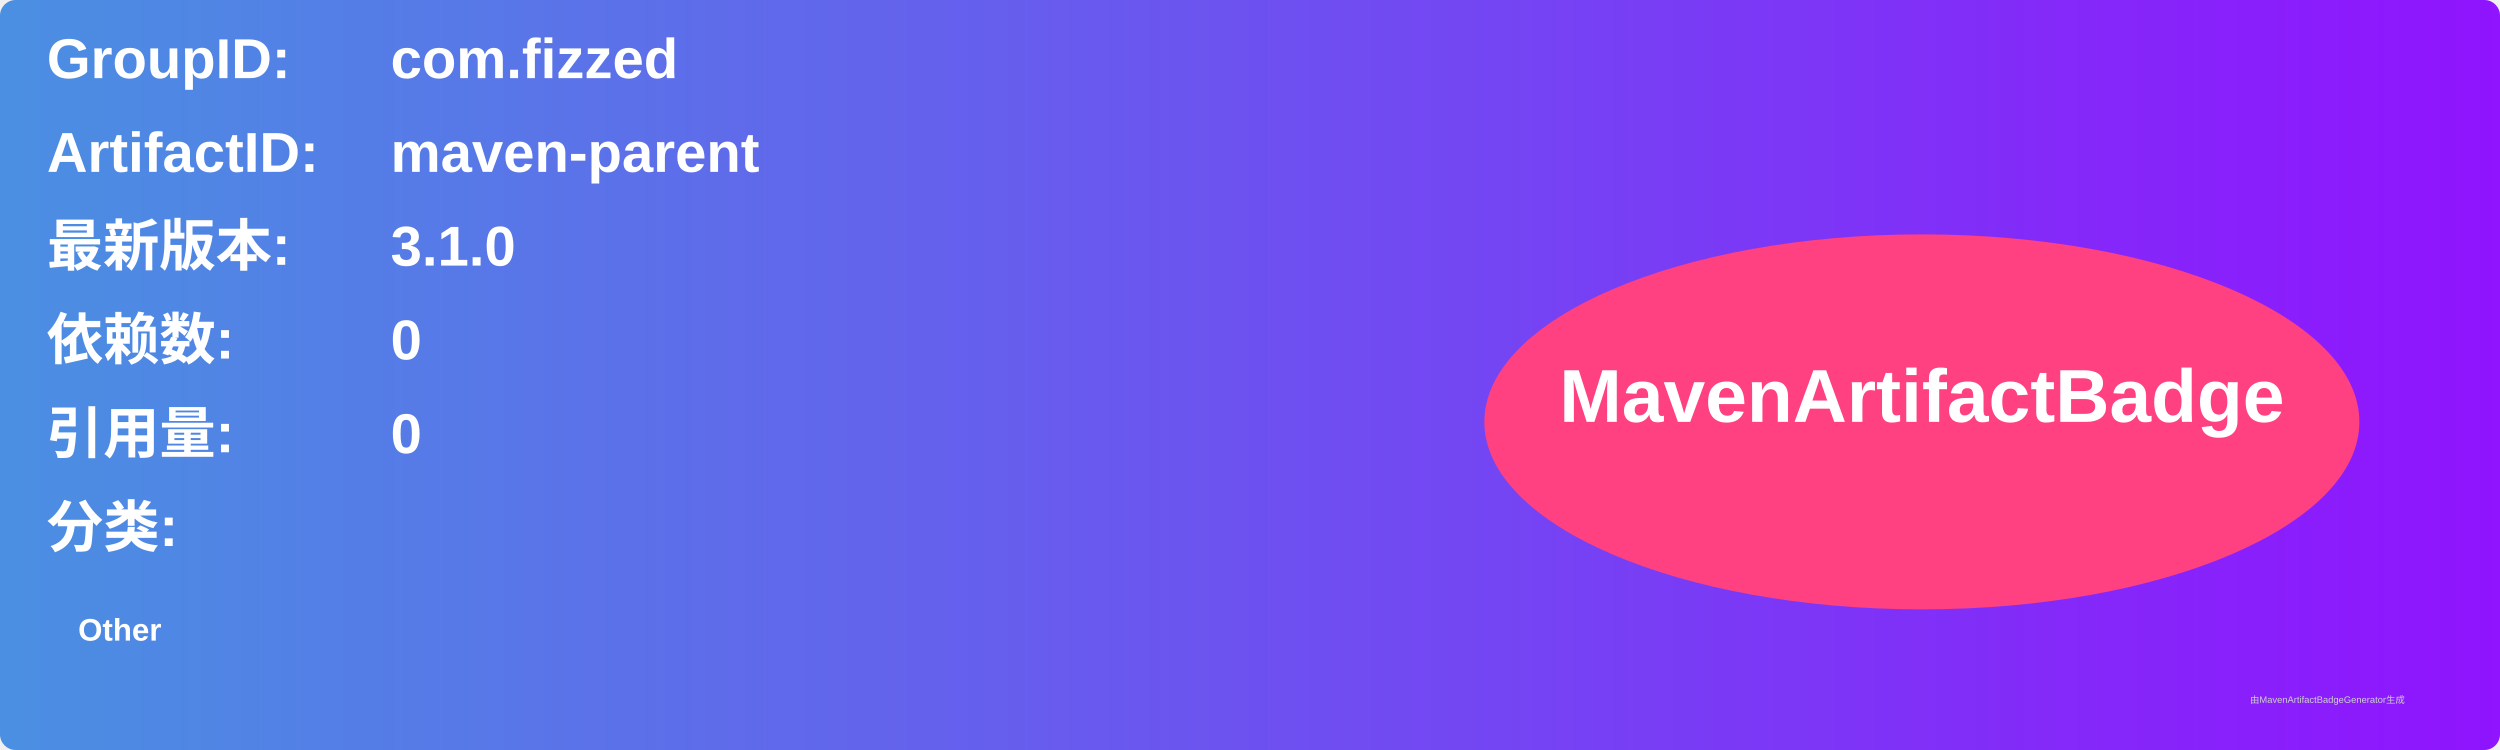
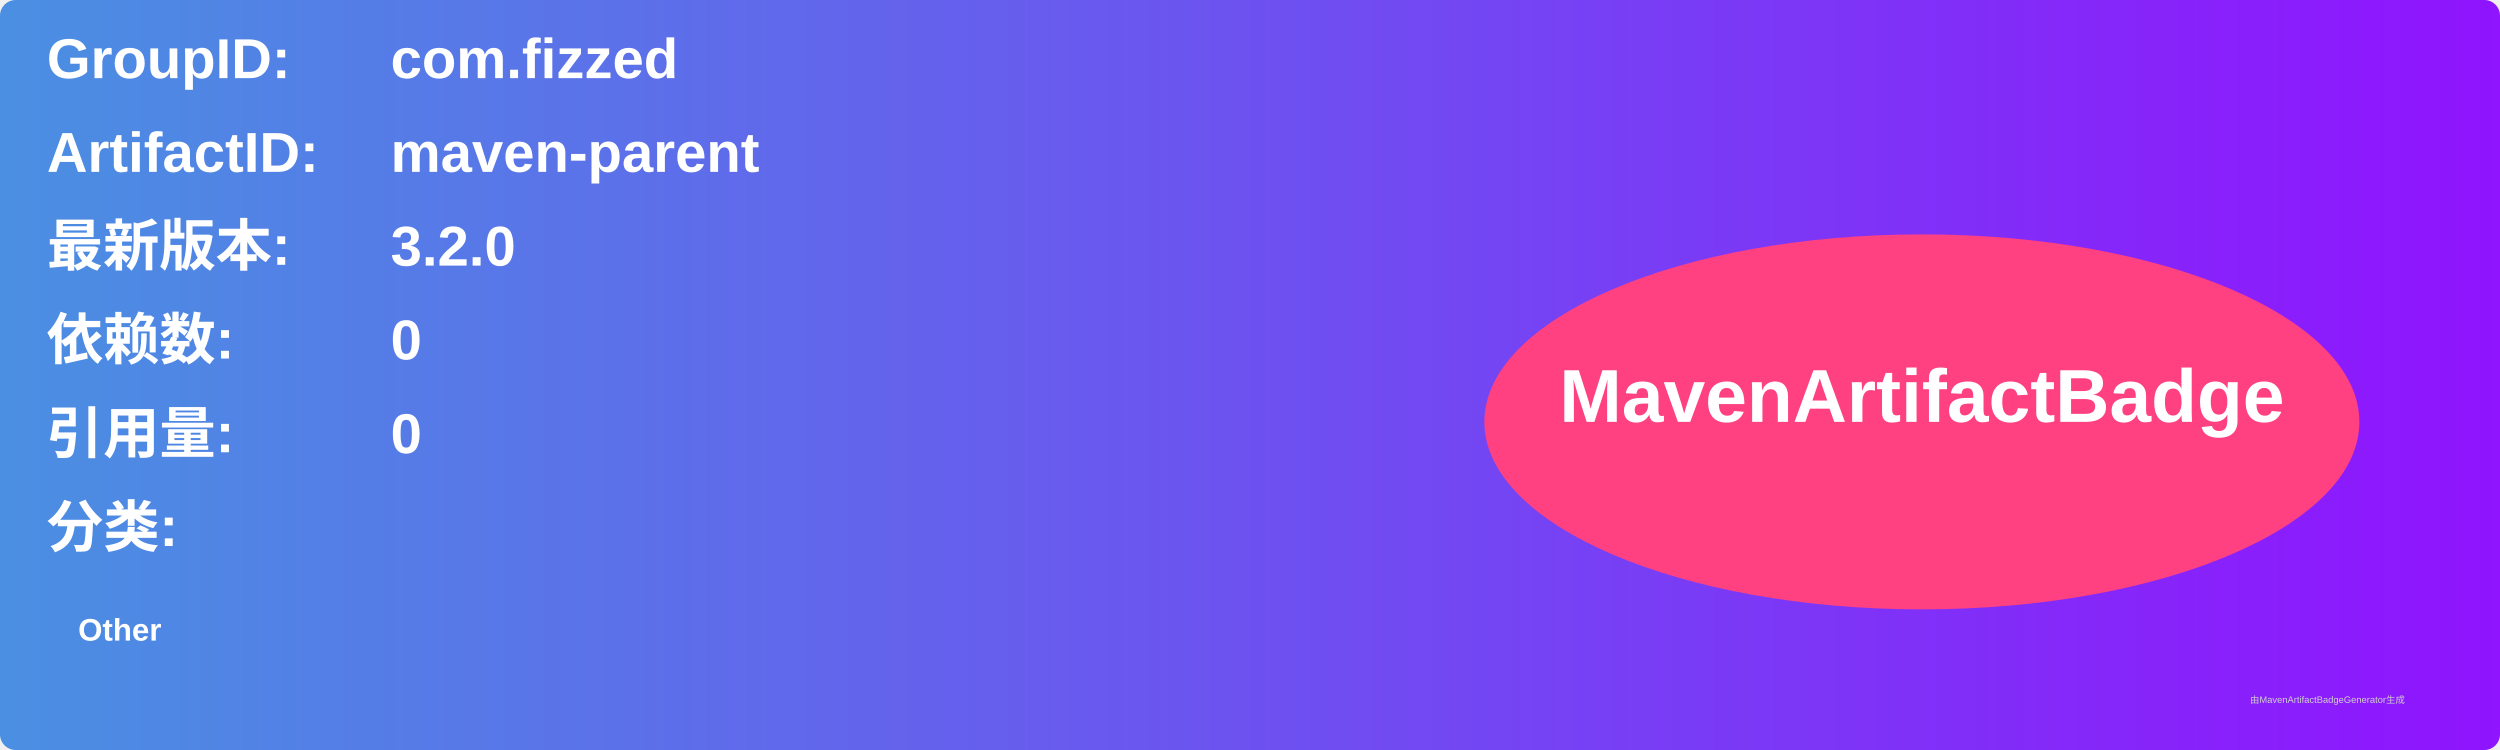
<svg xmlns="http://www.w3.org/2000/svg" width="800" height="240" viewBox="0 0 800 240">
  <linearGradient id="grad" x1="0%" y1="0%" x2="100%" y2="0%">
    <stop offset="0%" stop-color="#4a90e2" />
    <stop offset="100%" stop-color="#9013fe" />
  </linearGradient>
  <rect width="100%" height="100%" rx="5" ry="5" fill="url(#grad)" />
  <g transform="translate(15, 15)">
    <text x="0" y="10" font-family="Arial" font-size="18" fill="white" font-weight="bold" width="260">GroupID:</text>
    <text x="110" y="10" font-family="Arial" font-size="18" fill="white" font-weight="bold" width="460">com.fizzed</text>
    <text x="0" y="40" font-family="Arial" font-size="18" fill="white" font-weight="bold" width="260">ArtifactID:</text>
    <text x="110" y="40" font-family="Arial" font-size="18" fill="white" font-weight="bold" width="460">maven-parent</text>
    <text x="0" y="70" font-family="Arial" font-size="18" fill="white" font-weight="bold">最新版本:</text>
    <text x="110" y="70" font-family="Arial" font-size="18" fill="white" font-weight="bold">
-       <tspan font-weight="bold">3.1.0</tspan>
+       <tspan font-weight="bold">3.2.0</tspan>
    </text>
    <text x="0" y="100" font-family="Arial" font-size="18" fill="white" font-weight="bold">依赖数: </text>
    <text x="110" y="100" font-family="Arial" font-size="18" fill="white">
      <tspan font-weight="bold">0</tspan>
    </text>
    <text x="0" y="130" font-family="Arial" font-size="18" fill="white" font-weight="bold">引用量: </text>
    <text x="110" y="130" font-family="Arial" font-size="18" fill="white">
      <tspan font-weight="bold">0</tspan>
    </text>
    <text x="0" y="160" font-family="Arial" font-size="18" fill="white" font-weight="bold">分类:</text>
    <text x="10" y="190" font-family="Arial" font-size="10" fill="white">
      <tspan font-weight="bold">Other</tspan>
    </text>
    <ellipse cx="600" cy="120" rx="140" ry="60" fill="#ff4081" />
    <text x="600" y="120" text-anchor="middle" font-family="Arial" font-size="24" fill="white" font-weight="bold">MavenArtifactBadge</text>
  </g>
  <text x="720" y="225" font-family="Arial" font-size="3" fill="#d0d0d0">由MavenArtifactBadgeGenerator生成</text>
</svg>
